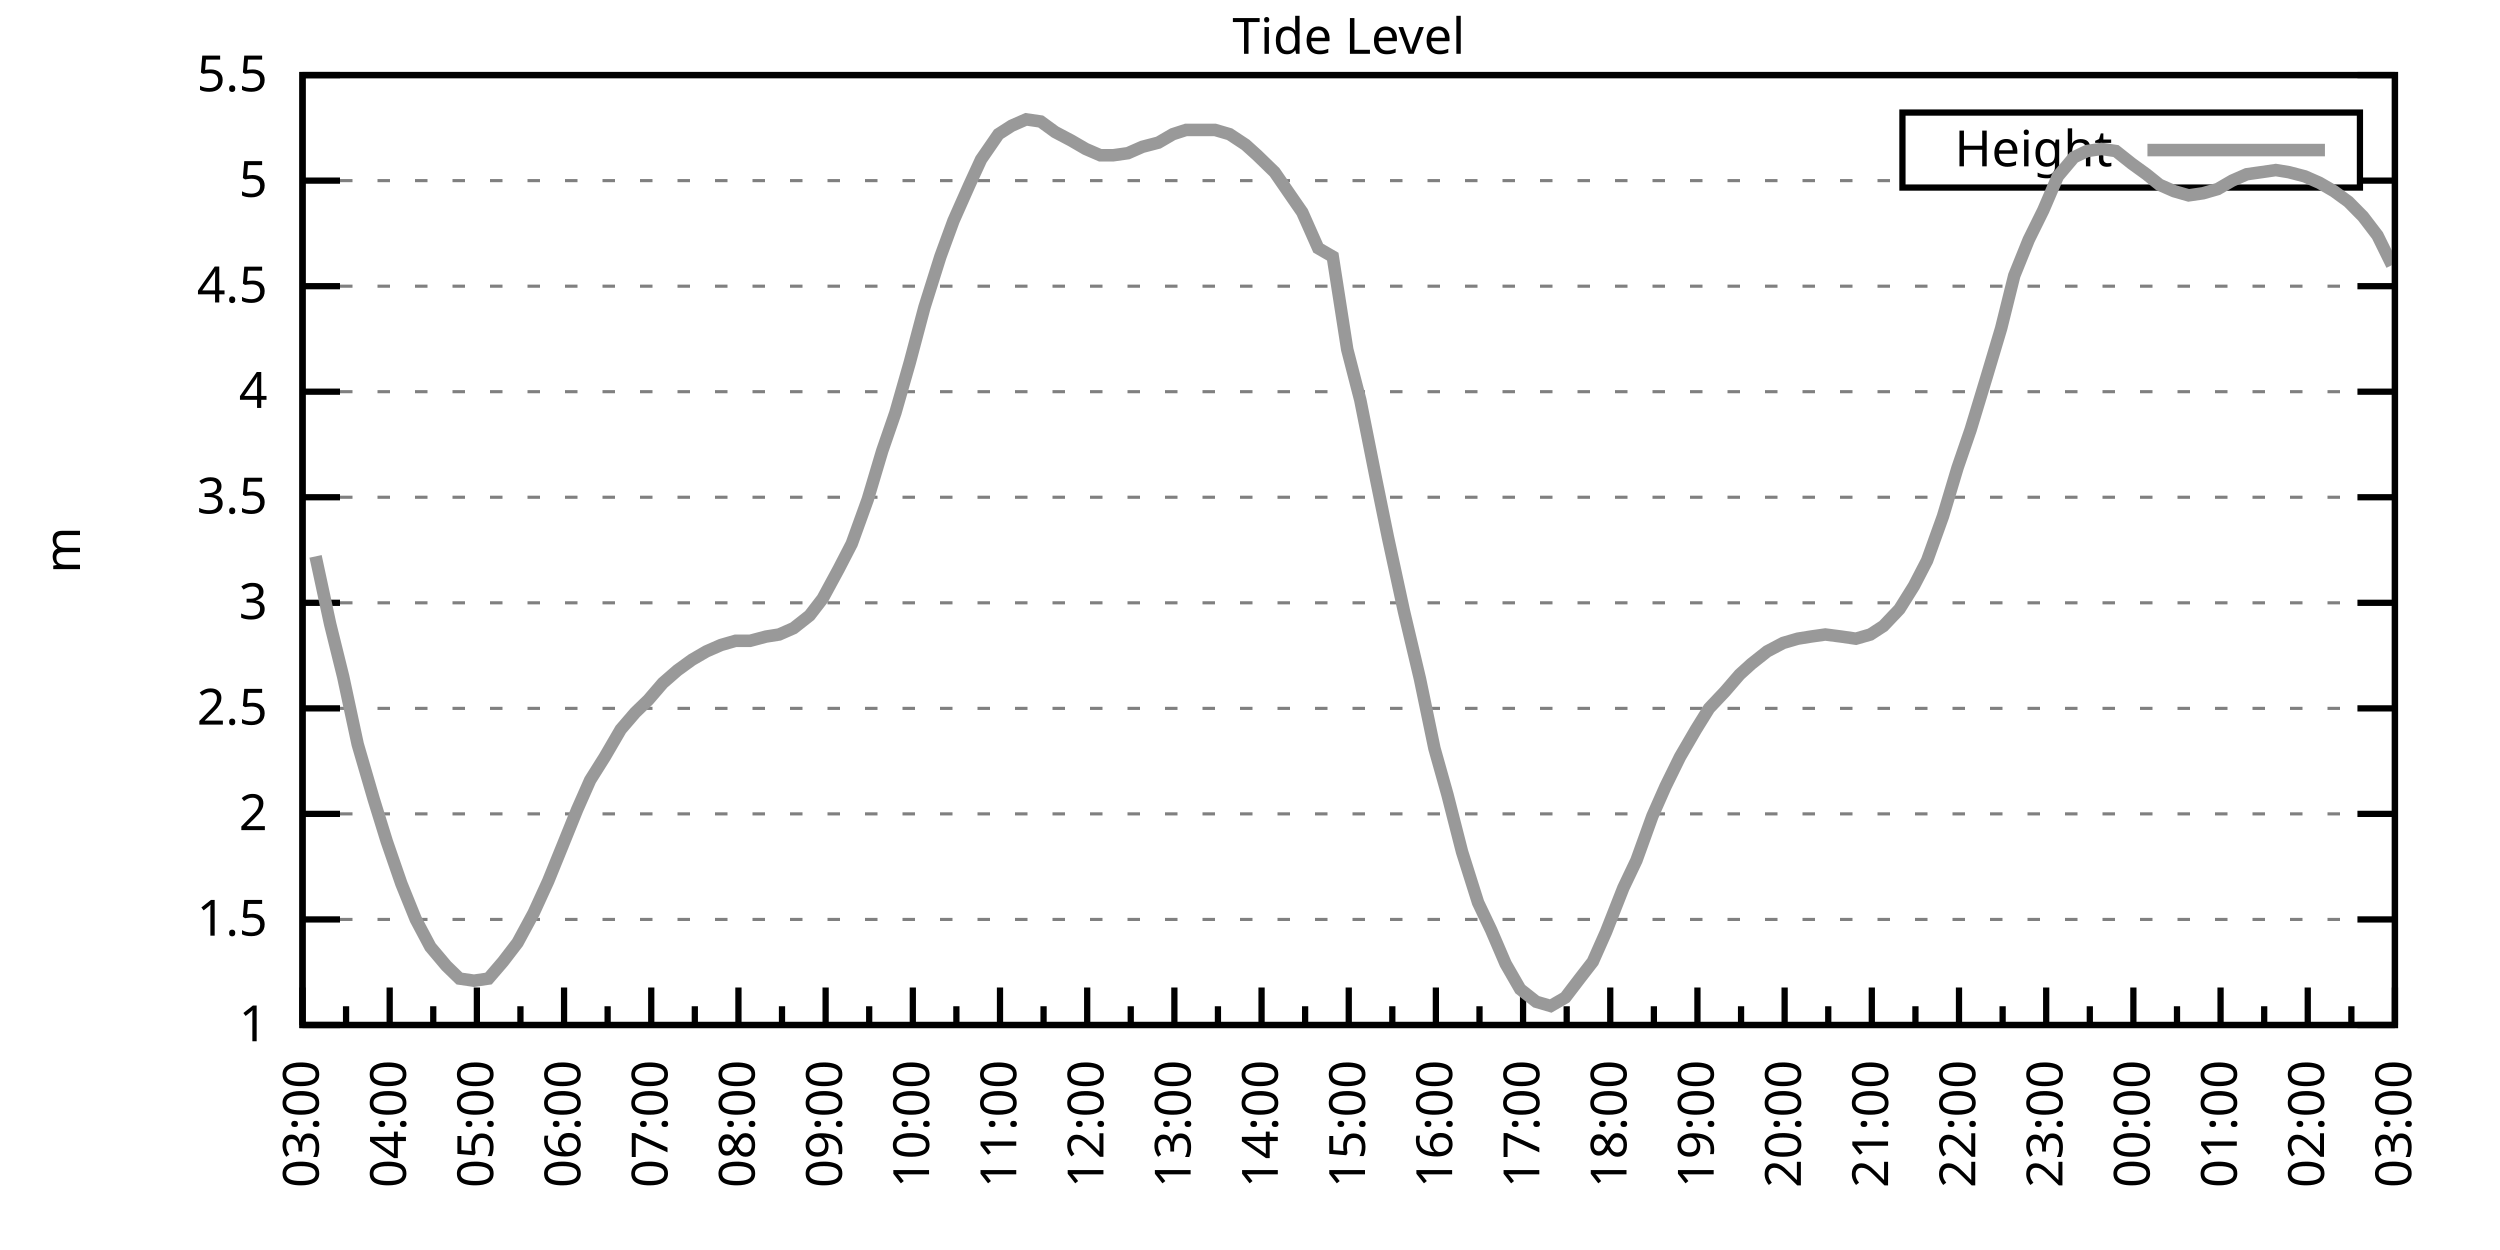
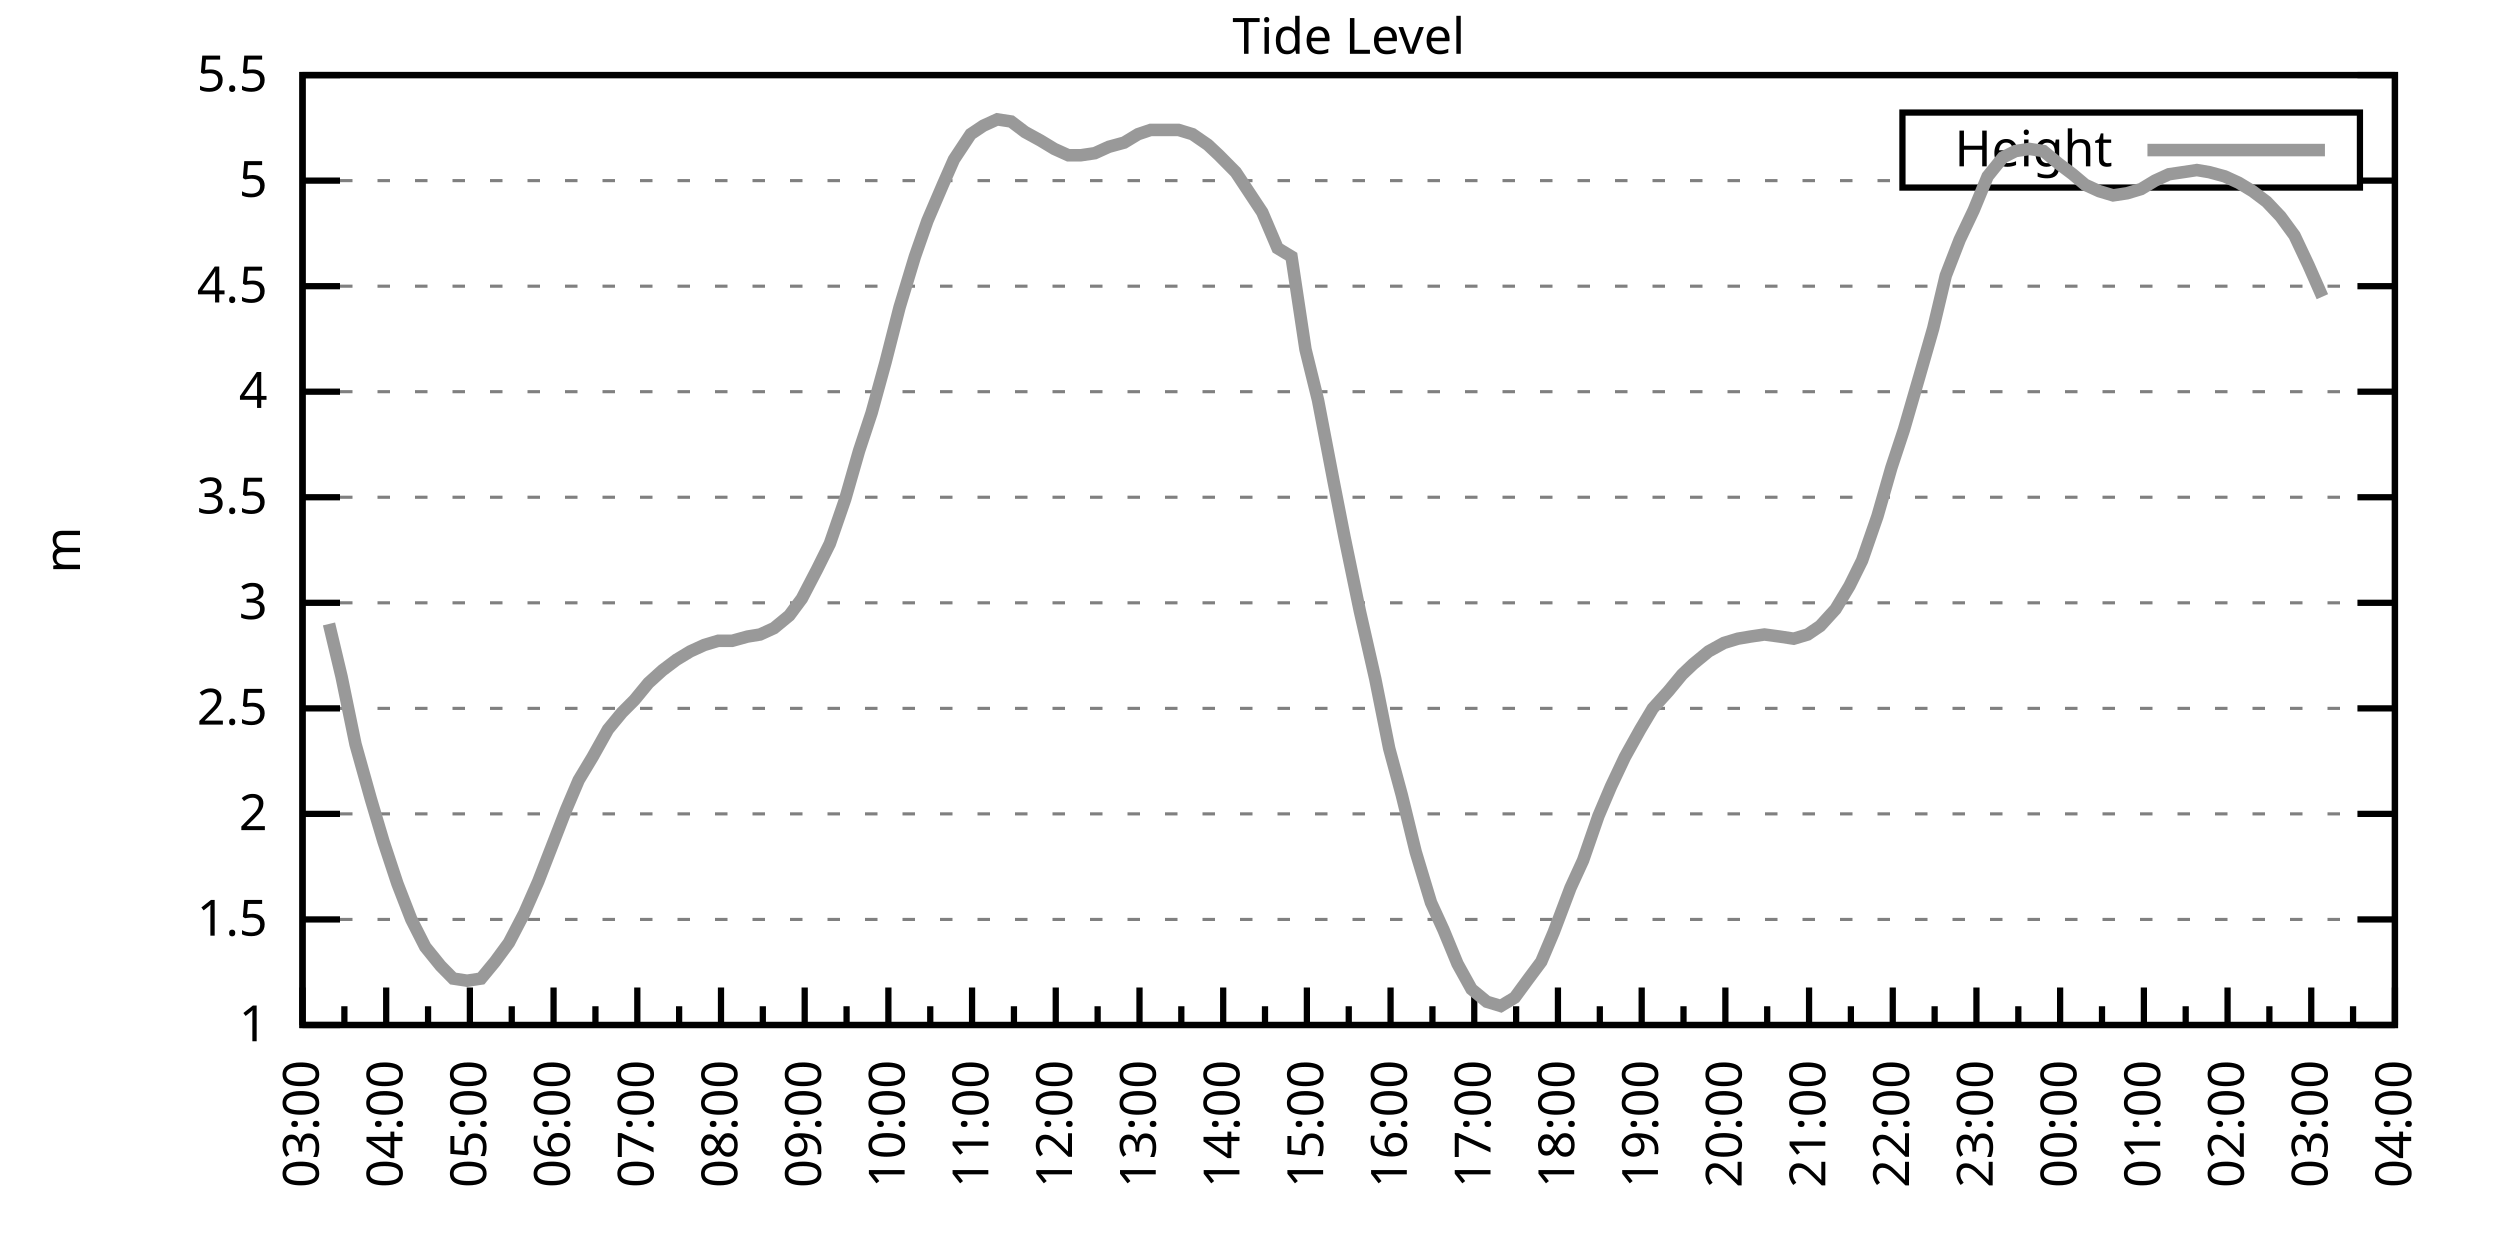
<svg xmlns="http://www.w3.org/2000/svg" xmlns:xlink="http://www.w3.org/1999/xlink" width="400" height="200" viewBox="0 0 400 200">
  <g id="gnuplot_canvas">
    <rect x="0" y="0" width="400" height="200" fill="none" />
    <defs>
      <circle id="gpDot" r="0.5" stroke-width="0.5" stroke="currentColor" />
      <path id="gpPt0" stroke-width="0.333" stroke="currentColor" d="M-1,0 h2 M0,-1 v2" />
      <path id="gpPt1" stroke-width="0.333" stroke="currentColor" d="M-1,-1 L1,1 M1,-1 L-1,1" />
      <path id="gpPt2" stroke-width="0.333" stroke="currentColor" d="M-1,0 L1,0 M0,-1 L0,1 M-1,-1 L1,1 M-1,1 L1,-1" />
      <rect id="gpPt3" stroke-width="0.333" stroke="currentColor" x="-1" y="-1" width="2" height="2" />
      <rect id="gpPt4" stroke-width="0.333" stroke="currentColor" fill="currentColor" x="-1" y="-1" width="2" height="2" />
      <circle id="gpPt5" stroke-width="0.333" stroke="currentColor" cx="0" cy="0" r="1" />
      <use xlink:href="#gpPt5" id="gpPt6" fill="currentColor" stroke="none" />
      <path id="gpPt7" stroke-width="0.333" stroke="currentColor" d="M0,-1.33 L-1.33,0.67 L1.33,0.67 z" />
      <use xlink:href="#gpPt7" id="gpPt8" fill="currentColor" stroke="none" />
      <use xlink:href="#gpPt7" id="gpPt9" stroke="currentColor" transform="rotate(180)" />
      <use xlink:href="#gpPt9" id="gpPt10" fill="currentColor" stroke="none" />
      <use xlink:href="#gpPt3" id="gpPt11" stroke="currentColor" transform="rotate(45)" />
      <use xlink:href="#gpPt11" id="gpPt12" fill="currentColor" stroke="none" />
      <path id="gpPt13" stroke-width="0.333" stroke="currentColor" d="M0,1.330 L1.265,0.411 L0.782,-1.067 L-0.782,-1.076 L-1.265,0.411 z" />
      <use xlink:href="#gpPt13" id="gpPt14" fill="currentColor" stroke="none" />
      <filter id="textbox" filterUnits="objectBoundingBox" x="0" y="0" height="1" width="1">
        <feFlood flood-color="white" flood-opacity="1" result="bgnd" />
        <feComposite in="SourceGraphic" in2="bgnd" operator="atop" />
      </filter>
      <filter id="greybox" filterUnits="objectBoundingBox" x="0" y="0" height="1" width="1">
        <feFlood flood-color="lightgrey" flood-opacity="1" result="grey" />
        <feComposite in="SourceGraphic" in2="grey" operator="atop" />
      </filter>
    </defs>
    <g fill="none" color="white" stroke="currentColor" stroke-width="1.00" stroke-linecap="butt" stroke-linejoin="miter">
</g>
    <g fill="none" color="black" stroke="currentColor" stroke-width="1.00" stroke-linecap="butt" stroke-linejoin="miter">
      <g stroke="none" shape-rendering="crispEdges">
        <polygon fill="rgb(255, 255, 255)" points="48.40,164.00 383.18,164.00 383.18,12.02 48.40,12.02 " />
      </g>
    </g>
    <g fill="none" color="black" stroke="currentColor" stroke-width="1.00" stroke-linecap="butt" stroke-linejoin="miter">
</g>
    <g fill="none" color="black" stroke="black" stroke-width="0.50" stroke-linecap="butt" stroke-linejoin="miter">
</g>
    <g fill="none" color="gray" stroke="currentColor" stroke-width="0.50" stroke-linecap="butt" stroke-linejoin="miter">
      <path stroke="gray" stroke-dasharray="2,4" class="gridline" d="M48.40,164.00 L383.19,164.00  " />
    </g>
    <g fill="none" color="gray" stroke="gray" stroke-width="1.00" stroke-linecap="butt" stroke-linejoin="miter">
</g>
    <g fill="none" color="black" stroke="currentColor" stroke-width="1.00" stroke-linecap="butt" stroke-linejoin="miter">
      <path stroke="black" d="M48.40,164.00 L54.40,164.00 M383.19,164.00 L377.19,164.00  " />
      <g transform="translate(42.80,166.60)" stroke="none" fill="black" font-family="Sans" font-size="8.00" text-anchor="end">
        <text>
          <tspan font-family="Sans"> 1</tspan>
        </text>
      </g>
    </g>
    <g fill="none" color="black" stroke="currentColor" stroke-width="1.00" stroke-linecap="butt" stroke-linejoin="miter">
</g>
    <g fill="none" color="black" stroke="black" stroke-width="0.50" stroke-linecap="butt" stroke-linejoin="miter">
</g>
    <g fill="none" color="gray" stroke="currentColor" stroke-width="0.50" stroke-linecap="butt" stroke-linejoin="miter">
      <path stroke="gray" stroke-dasharray="2,4" class="gridline" d="M48.40,147.11 L383.19,147.11  " />
    </g>
    <g fill="none" color="gray" stroke="gray" stroke-width="1.00" stroke-linecap="butt" stroke-linejoin="miter">
</g>
    <g fill="none" color="black" stroke="currentColor" stroke-width="1.00" stroke-linecap="butt" stroke-linejoin="miter">
      <path stroke="black" d="M48.40,147.11 L54.40,147.11 M383.19,147.11 L377.19,147.11  " />
      <g transform="translate(42.80,149.71)" stroke="none" fill="black" font-family="Sans" font-size="8.00" text-anchor="end">
        <text>
          <tspan font-family="Sans"> 1.5</tspan>
        </text>
      </g>
    </g>
    <g fill="none" color="black" stroke="currentColor" stroke-width="1.00" stroke-linecap="butt" stroke-linejoin="miter">
</g>
    <g fill="none" color="black" stroke="black" stroke-width="0.50" stroke-linecap="butt" stroke-linejoin="miter">
</g>
    <g fill="none" color="gray" stroke="currentColor" stroke-width="0.50" stroke-linecap="butt" stroke-linejoin="miter">
      <path stroke="gray" stroke-dasharray="2,4" class="gridline" d="M48.40,130.22 L383.19,130.22  " />
    </g>
    <g fill="none" color="gray" stroke="gray" stroke-width="1.00" stroke-linecap="butt" stroke-linejoin="miter">
</g>
    <g fill="none" color="black" stroke="currentColor" stroke-width="1.00" stroke-linecap="butt" stroke-linejoin="miter">
      <path stroke="black" d="M48.40,130.22 L54.40,130.22 M383.19,130.22 L377.19,130.22  " />
      <g transform="translate(42.80,132.82)" stroke="none" fill="black" font-family="Sans" font-size="8.00" text-anchor="end">
        <text>
          <tspan font-family="Sans"> 2</tspan>
        </text>
      </g>
    </g>
    <g fill="none" color="black" stroke="currentColor" stroke-width="1.00" stroke-linecap="butt" stroke-linejoin="miter">
</g>
    <g fill="none" color="black" stroke="black" stroke-width="0.50" stroke-linecap="butt" stroke-linejoin="miter">
</g>
    <g fill="none" color="gray" stroke="currentColor" stroke-width="0.50" stroke-linecap="butt" stroke-linejoin="miter">
      <path stroke="gray" stroke-dasharray="2,4" class="gridline" d="M48.40,113.34 L383.19,113.34  " />
    </g>
    <g fill="none" color="gray" stroke="gray" stroke-width="1.00" stroke-linecap="butt" stroke-linejoin="miter">
</g>
    <g fill="none" color="black" stroke="currentColor" stroke-width="1.00" stroke-linecap="butt" stroke-linejoin="miter">
      <path stroke="black" d="M48.40,113.34 L54.40,113.34 M383.19,113.34 L377.19,113.34  " />
      <g transform="translate(42.80,115.94)" stroke="none" fill="black" font-family="Sans" font-size="8.00" text-anchor="end">
        <text>
          <tspan font-family="Sans"> 2.5</tspan>
        </text>
      </g>
    </g>
    <g fill="none" color="black" stroke="currentColor" stroke-width="1.00" stroke-linecap="butt" stroke-linejoin="miter">
</g>
    <g fill="none" color="black" stroke="black" stroke-width="0.50" stroke-linecap="butt" stroke-linejoin="miter">
</g>
    <g fill="none" color="gray" stroke="currentColor" stroke-width="0.50" stroke-linecap="butt" stroke-linejoin="miter">
      <path stroke="gray" stroke-dasharray="2,4" class="gridline" d="M48.40,96.45 L383.19,96.45  " />
    </g>
    <g fill="none" color="gray" stroke="gray" stroke-width="1.00" stroke-linecap="butt" stroke-linejoin="miter">
</g>
    <g fill="none" color="black" stroke="currentColor" stroke-width="1.00" stroke-linecap="butt" stroke-linejoin="miter">
      <path stroke="black" d="M48.40,96.45 L54.40,96.45 M383.19,96.45 L377.19,96.45  " />
      <g transform="translate(42.80,99.05)" stroke="none" fill="black" font-family="Sans" font-size="8.00" text-anchor="end">
        <text>
          <tspan font-family="Sans"> 3</tspan>
        </text>
      </g>
    </g>
    <g fill="none" color="black" stroke="currentColor" stroke-width="1.00" stroke-linecap="butt" stroke-linejoin="miter">
</g>
    <g fill="none" color="black" stroke="black" stroke-width="0.50" stroke-linecap="butt" stroke-linejoin="miter">
</g>
    <g fill="none" color="gray" stroke="currentColor" stroke-width="0.50" stroke-linecap="butt" stroke-linejoin="miter">
      <path stroke="gray" stroke-dasharray="2,4" class="gridline" d="M48.40,79.56 L383.19,79.56  " />
    </g>
    <g fill="none" color="gray" stroke="gray" stroke-width="1.00" stroke-linecap="butt" stroke-linejoin="miter">
</g>
    <g fill="none" color="black" stroke="currentColor" stroke-width="1.00" stroke-linecap="butt" stroke-linejoin="miter">
      <path stroke="black" d="M48.40,79.56 L54.40,79.56 M383.19,79.56 L377.19,79.56  " />
      <g transform="translate(42.80,82.16)" stroke="none" fill="black" font-family="Sans" font-size="8.00" text-anchor="end">
        <text>
          <tspan font-family="Sans"> 3.5</tspan>
        </text>
      </g>
    </g>
    <g fill="none" color="black" stroke="currentColor" stroke-width="1.00" stroke-linecap="butt" stroke-linejoin="miter">
</g>
    <g fill="none" color="black" stroke="black" stroke-width="0.50" stroke-linecap="butt" stroke-linejoin="miter">
</g>
    <g fill="none" color="gray" stroke="currentColor" stroke-width="0.50" stroke-linecap="butt" stroke-linejoin="miter">
      <path stroke="gray" stroke-dasharray="2,4" class="gridline" d="M48.40,62.67 L383.19,62.67  " />
    </g>
    <g fill="none" color="gray" stroke="gray" stroke-width="1.00" stroke-linecap="butt" stroke-linejoin="miter">
</g>
    <g fill="none" color="black" stroke="currentColor" stroke-width="1.00" stroke-linecap="butt" stroke-linejoin="miter">
      <path stroke="black" d="M48.40,62.67 L54.40,62.67 M383.19,62.67 L377.19,62.67  " />
      <g transform="translate(42.80,65.27)" stroke="none" fill="black" font-family="Sans" font-size="8.00" text-anchor="end">
        <text>
          <tspan font-family="Sans"> 4</tspan>
        </text>
      </g>
    </g>
    <g fill="none" color="black" stroke="currentColor" stroke-width="1.00" stroke-linecap="butt" stroke-linejoin="miter">
</g>
    <g fill="none" color="black" stroke="black" stroke-width="0.50" stroke-linecap="butt" stroke-linejoin="miter">
</g>
    <g fill="none" color="gray" stroke="currentColor" stroke-width="0.50" stroke-linecap="butt" stroke-linejoin="miter">
      <path stroke="gray" stroke-dasharray="2,4" class="gridline" d="M48.40,45.79 L383.19,45.79  " />
    </g>
    <g fill="none" color="gray" stroke="gray" stroke-width="1.00" stroke-linecap="butt" stroke-linejoin="miter">
</g>
    <g fill="none" color="black" stroke="currentColor" stroke-width="1.00" stroke-linecap="butt" stroke-linejoin="miter">
      <path stroke="black" d="M48.40,45.79 L54.40,45.79 M383.19,45.79 L377.19,45.79  " />
      <g transform="translate(42.80,48.39)" stroke="none" fill="black" font-family="Sans" font-size="8.00" text-anchor="end">
        <text>
          <tspan font-family="Sans"> 4.5</tspan>
        </text>
      </g>
    </g>
    <g fill="none" color="black" stroke="currentColor" stroke-width="1.00" stroke-linecap="butt" stroke-linejoin="miter">
</g>
    <g fill="none" color="black" stroke="black" stroke-width="0.50" stroke-linecap="butt" stroke-linejoin="miter">
</g>
    <g fill="none" color="gray" stroke="currentColor" stroke-width="0.50" stroke-linecap="butt" stroke-linejoin="miter">
      <path stroke="gray" stroke-dasharray="2,4" class="gridline" d="M48.40,28.90 L304.39,28.90 M377.59,28.90 L383.19,28.90  " />
    </g>
    <g fill="none" color="gray" stroke="gray" stroke-width="1.00" stroke-linecap="butt" stroke-linejoin="miter">
</g>
    <g fill="none" color="black" stroke="currentColor" stroke-width="1.00" stroke-linecap="butt" stroke-linejoin="miter">
      <path stroke="black" d="M48.40,28.90 L54.40,28.90 M383.19,28.90 L377.19,28.90  " />
      <g transform="translate(42.80,31.50)" stroke="none" fill="black" font-family="Sans" font-size="8.00" text-anchor="end">
        <text>
          <tspan font-family="Sans"> 5</tspan>
        </text>
      </g>
    </g>
    <g fill="none" color="black" stroke="currentColor" stroke-width="1.00" stroke-linecap="butt" stroke-linejoin="miter">
</g>
    <g fill="none" color="black" stroke="black" stroke-width="0.50" stroke-linecap="butt" stroke-linejoin="miter">
</g>
    <g fill="none" color="gray" stroke="currentColor" stroke-width="0.50" stroke-linecap="butt" stroke-linejoin="miter">
      <path stroke="gray" stroke-dasharray="2,4" class="gridline" d="M48.40,12.01 L383.19,12.01  " />
    </g>
    <g fill="none" color="gray" stroke="gray" stroke-width="1.00" stroke-linecap="butt" stroke-linejoin="miter">
</g>
    <g fill="none" color="black" stroke="currentColor" stroke-width="1.00" stroke-linecap="butt" stroke-linejoin="miter">
      <path stroke="black" d="M48.40,12.01 L54.40,12.01 M383.19,12.01 L377.19,12.01  " />
      <g transform="translate(42.80,14.61)" stroke="none" fill="black" font-family="Sans" font-size="8.00" text-anchor="end">
        <text>
          <tspan font-family="Sans"> 5.5</tspan>
        </text>
      </g>
    </g>
    <g fill="none" color="black" stroke="currentColor" stroke-width="1.00" stroke-linecap="butt" stroke-linejoin="miter">
      <path stroke="black" d="M48.40,164.00 L48.40,158.00  " />
      <g transform="translate(51.00,169.60) rotate(270)" stroke="none" fill="black" font-family="Sans" font-size="8.00" text-anchor="end">
        <text>
          <tspan font-family="Sans">03:00</tspan>
        </text>
      </g>
    </g>
    <g fill="none" color="black" stroke="currentColor" stroke-width="1.00" stroke-linecap="butt" stroke-linejoin="miter">
-       <path stroke="black" d="M55.37,164.00 L55.37,161.00 M62.35,164.00 L62.35,158.00  " />
-       <g transform="translate(64.95,169.60) rotate(270)" stroke="none" fill="black" font-family="Sans" font-size="8.00" text-anchor="end">
+       <path stroke="black" d="M55.10,164.00 L55.10,161.00 M61.79,164.00 L61.79,158.00  " />
+       <g transform="translate(64.39,169.60) rotate(270)" stroke="none" fill="black" font-family="Sans" font-size="8.00" text-anchor="end">
        <text>
          <tspan font-family="Sans">04:00</tspan>
        </text>
      </g>
    </g>
    <g fill="none" color="black" stroke="currentColor" stroke-width="1.00" stroke-linecap="butt" stroke-linejoin="miter">
-       <path stroke="black" d="M69.32,164.00 L69.32,161.00 M76.30,164.00 L76.30,158.00  " />
-       <g transform="translate(78.90,169.60) rotate(270)" stroke="none" fill="black" font-family="Sans" font-size="8.00" text-anchor="end">
+       <path stroke="black" d="M68.49,164.00 L68.49,161.00 M75.18,164.00 L75.18,158.00  " />
+       <g transform="translate(77.78,169.60) rotate(270)" stroke="none" fill="black" font-family="Sans" font-size="8.00" text-anchor="end">
        <text>
          <tspan font-family="Sans">05:00</tspan>
        </text>
      </g>
    </g>
    <g fill="none" color="black" stroke="currentColor" stroke-width="1.00" stroke-linecap="butt" stroke-linejoin="miter">
-       <path stroke="black" d="M83.27,164.00 L83.27,161.00 M90.25,164.00 L90.25,158.00  " />
-       <g transform="translate(92.85,169.60) rotate(270)" stroke="none" fill="black" font-family="Sans" font-size="8.00" text-anchor="end">
+       <path stroke="black" d="M81.88,164.00 L81.88,161.00 M88.57,164.00 L88.57,158.00  " />
+       <g transform="translate(91.17,169.60) rotate(270)" stroke="none" fill="black" font-family="Sans" font-size="8.00" text-anchor="end">
        <text>
          <tspan font-family="Sans">06:00</tspan>
        </text>
      </g>
    </g>
    <g fill="none" color="black" stroke="currentColor" stroke-width="1.00" stroke-linecap="butt" stroke-linejoin="miter">
-       <path stroke="black" d="M97.22,164.00 L97.22,161.00 M104.20,164.00 L104.20,158.00  " />
-       <g transform="translate(106.80,169.60) rotate(270)" stroke="none" fill="black" font-family="Sans" font-size="8.00" text-anchor="end">
+       <path stroke="black" d="M95.27,164.00 L95.27,161.00 M101.97,164.00 L101.97,158.00  " />
+       <g transform="translate(104.57,169.60) rotate(270)" stroke="none" fill="black" font-family="Sans" font-size="8.00" text-anchor="end">
        <text>
          <tspan font-family="Sans">07:00</tspan>
        </text>
      </g>
    </g>
    <g fill="none" color="black" stroke="currentColor" stroke-width="1.00" stroke-linecap="butt" stroke-linejoin="miter">
-       <path stroke="black" d="M111.17,164.00 L111.17,161.00 M118.15,164.00 L118.15,158.00  " />
-       <g transform="translate(120.75,169.60) rotate(270)" stroke="none" fill="black" font-family="Sans" font-size="8.00" text-anchor="end">
+       <path stroke="black" d="M108.66,164.00 L108.66,161.00 M115.36,164.00 L115.36,158.00  " />
+       <g transform="translate(117.96,169.60) rotate(270)" stroke="none" fill="black" font-family="Sans" font-size="8.00" text-anchor="end">
        <text>
          <tspan font-family="Sans">08:00</tspan>
        </text>
      </g>
    </g>
    <g fill="none" color="black" stroke="currentColor" stroke-width="1.00" stroke-linecap="butt" stroke-linejoin="miter">
-       <path stroke="black" d="M125.12,164.00 L125.12,161.00 M132.10,164.00 L132.10,158.00  " />
-       <g transform="translate(134.70,169.60) rotate(270)" stroke="none" fill="black" font-family="Sans" font-size="8.00" text-anchor="end">
+       <path stroke="black" d="M122.05,164.00 L122.05,161.00 M128.75,164.00 L128.75,158.00  " />
+       <g transform="translate(131.35,169.60) rotate(270)" stroke="none" fill="black" font-family="Sans" font-size="8.00" text-anchor="end">
        <text>
          <tspan font-family="Sans">09:00</tspan>
        </text>
      </g>
    </g>
    <g fill="none" color="black" stroke="currentColor" stroke-width="1.00" stroke-linecap="butt" stroke-linejoin="miter">
-       <path stroke="black" d="M139.07,164.00 L139.07,161.00 M146.05,164.00 L146.05,158.00  " />
-       <g transform="translate(148.65,169.60) rotate(270)" stroke="none" fill="black" font-family="Sans" font-size="8.00" text-anchor="end">
+       <path stroke="black" d="M135.45,164.00 L135.45,161.00 M142.14,164.00 L142.14,158.00  " />
+       <g transform="translate(144.74,169.60) rotate(270)" stroke="none" fill="black" font-family="Sans" font-size="8.00" text-anchor="end">
        <text>
          <tspan font-family="Sans">10:00</tspan>
        </text>
      </g>
    </g>
    <g fill="none" color="black" stroke="currentColor" stroke-width="1.00" stroke-linecap="butt" stroke-linejoin="miter">
-       <path stroke="black" d="M153.02,164.00 L153.02,161.00 M160.00,164.00 L160.00,158.00  " />
-       <g transform="translate(162.60,169.60) rotate(270)" stroke="none" fill="black" font-family="Sans" font-size="8.00" text-anchor="end">
+       <path stroke="black" d="M148.84,164.00 L148.84,161.00 M155.53,164.00 L155.53,158.00  " />
+       <g transform="translate(158.13,169.60) rotate(270)" stroke="none" fill="black" font-family="Sans" font-size="8.00" text-anchor="end">
        <text>
          <tspan font-family="Sans">11:00</tspan>
        </text>
      </g>
    </g>
    <g fill="none" color="black" stroke="currentColor" stroke-width="1.00" stroke-linecap="butt" stroke-linejoin="miter">
-       <path stroke="black" d="M166.97,164.00 L166.97,161.00 M173.95,164.00 L173.95,158.00  " />
-       <g transform="translate(176.55,169.60) rotate(270)" stroke="none" fill="black" font-family="Sans" font-size="8.00" text-anchor="end">
+       <path stroke="black" d="M162.23,164.00 L162.23,161.00 M168.92,164.00 L168.92,158.00  " />
+       <g transform="translate(171.52,169.60) rotate(270)" stroke="none" fill="black" font-family="Sans" font-size="8.00" text-anchor="end">
        <text>
          <tspan font-family="Sans">12:00</tspan>
        </text>
      </g>
    </g>
    <g fill="none" color="black" stroke="currentColor" stroke-width="1.00" stroke-linecap="butt" stroke-linejoin="miter">
-       <path stroke="black" d="M180.92,164.00 L180.92,161.00 M187.90,164.00 L187.90,158.00  " />
-       <g transform="translate(190.50,169.60) rotate(270)" stroke="none" fill="black" font-family="Sans" font-size="8.00" text-anchor="end">
+       <path stroke="black" d="M175.62,164.00 L175.62,161.00 M182.32,164.00 L182.32,158.00  " />
+       <g transform="translate(184.92,169.60) rotate(270)" stroke="none" fill="black" font-family="Sans" font-size="8.00" text-anchor="end">
        <text>
          <tspan font-family="Sans">13:00</tspan>
        </text>
      </g>
    </g>
    <g fill="none" color="black" stroke="currentColor" stroke-width="1.00" stroke-linecap="butt" stroke-linejoin="miter">
-       <path stroke="black" d="M194.87,164.00 L194.87,161.00 M201.85,164.00 L201.85,158.00  " />
-       <g transform="translate(204.45,169.60) rotate(270)" stroke="none" fill="black" font-family="Sans" font-size="8.00" text-anchor="end">
+       <path stroke="black" d="M189.01,164.00 L189.01,161.00 M195.71,164.00 L195.71,158.00  " />
+       <g transform="translate(198.31,169.60) rotate(270)" stroke="none" fill="black" font-family="Sans" font-size="8.00" text-anchor="end">
        <text>
          <tspan font-family="Sans">14:00</tspan>
        </text>
      </g>
    </g>
    <g fill="none" color="black" stroke="currentColor" stroke-width="1.00" stroke-linecap="butt" stroke-linejoin="miter">
-       <path stroke="black" d="M208.82,164.00 L208.82,161.00 M215.80,164.00 L215.80,158.00  " />
-       <g transform="translate(218.40,169.60) rotate(270)" stroke="none" fill="black" font-family="Sans" font-size="8.00" text-anchor="end">
+       <path stroke="black" d="M202.40,164.00 L202.40,161.00 M209.10,164.00 L209.10,158.00  " />
+       <g transform="translate(211.70,169.60) rotate(270)" stroke="none" fill="black" font-family="Sans" font-size="8.00" text-anchor="end">
        <text>
          <tspan font-family="Sans">15:00</tspan>
        </text>
      </g>
    </g>
    <g fill="none" color="black" stroke="currentColor" stroke-width="1.00" stroke-linecap="butt" stroke-linejoin="miter">
-       <path stroke="black" d="M222.77,164.00 L222.77,161.00 M229.74,164.00 L229.74,158.00  " />
-       <g transform="translate(232.34,169.60) rotate(270)" stroke="none" fill="black" font-family="Sans" font-size="8.00" text-anchor="end">
+       <path stroke="black" d="M215.80,164.00 L215.80,161.00 M222.49,164.00 L222.49,158.00  " />
+       <g transform="translate(225.09,169.60) rotate(270)" stroke="none" fill="black" font-family="Sans" font-size="8.00" text-anchor="end">
        <text>
          <tspan font-family="Sans">16:00</tspan>
        </text>
      </g>
    </g>
    <g fill="none" color="black" stroke="currentColor" stroke-width="1.00" stroke-linecap="butt" stroke-linejoin="miter">
-       <path stroke="black" d="M236.72,164.00 L236.72,161.00 M243.69,164.00 L243.69,158.00  " />
-       <g transform="translate(246.29,169.60) rotate(270)" stroke="none" fill="black" font-family="Sans" font-size="8.00" text-anchor="end">
+       <path stroke="black" d="M229.19,164.00 L229.19,161.00 M235.88,164.00 L235.88,158.00  " />
+       <g transform="translate(238.48,169.60) rotate(270)" stroke="none" fill="black" font-family="Sans" font-size="8.00" text-anchor="end">
        <text>
          <tspan font-family="Sans">17:00</tspan>
        </text>
      </g>
    </g>
    <g fill="none" color="black" stroke="currentColor" stroke-width="1.00" stroke-linecap="butt" stroke-linejoin="miter">
-       <path stroke="black" d="M250.67,164.00 L250.67,161.00 M257.64,164.00 L257.64,158.00  " />
-       <g transform="translate(260.24,169.60) rotate(270)" stroke="none" fill="black" font-family="Sans" font-size="8.00" text-anchor="end">
+       <path stroke="black" d="M242.58,164.00 L242.58,161.00 M249.27,164.00 L249.27,158.00  " />
+       <g transform="translate(251.87,169.60) rotate(270)" stroke="none" fill="black" font-family="Sans" font-size="8.00" text-anchor="end">
        <text>
          <tspan font-family="Sans">18:00</tspan>
        </text>
      </g>
    </g>
    <g fill="none" color="black" stroke="currentColor" stroke-width="1.00" stroke-linecap="butt" stroke-linejoin="miter">
-       <path stroke="black" d="M264.62,164.00 L264.62,161.00 M271.59,164.00 L271.59,158.00  " />
-       <g transform="translate(274.19,169.60) rotate(270)" stroke="none" fill="black" font-family="Sans" font-size="8.00" text-anchor="end">
+       <path stroke="black" d="M255.97,164.00 L255.97,161.00 M262.67,164.00 L262.67,158.00  " />
+       <g transform="translate(265.27,169.60) rotate(270)" stroke="none" fill="black" font-family="Sans" font-size="8.00" text-anchor="end">
        <text>
          <tspan font-family="Sans">19:00</tspan>
        </text>
      </g>
    </g>
    <g fill="none" color="black" stroke="currentColor" stroke-width="1.00" stroke-linecap="butt" stroke-linejoin="miter">
-       <path stroke="black" d="M278.57,164.00 L278.57,161.00 M285.54,164.00 L285.54,158.00  " />
-       <g transform="translate(288.14,169.60) rotate(270)" stroke="none" fill="black" font-family="Sans" font-size="8.00" text-anchor="end">
+       <path stroke="black" d="M269.36,164.00 L269.36,161.00 M276.06,164.00 L276.06,158.00  " />
+       <g transform="translate(278.66,169.60) rotate(270)" stroke="none" fill="black" font-family="Sans" font-size="8.00" text-anchor="end">
        <text>
          <tspan font-family="Sans">20:00</tspan>
        </text>
      </g>
    </g>
    <g fill="none" color="black" stroke="currentColor" stroke-width="1.00" stroke-linecap="butt" stroke-linejoin="miter">
-       <path stroke="black" d="M292.52,164.00 L292.52,161.00 M299.49,164.00 L299.49,158.00  " />
-       <g transform="translate(302.09,169.60) rotate(270)" stroke="none" fill="black" font-family="Sans" font-size="8.00" text-anchor="end">
+       <path stroke="black" d="M282.75,164.00 L282.75,161.00 M289.45,164.00 L289.45,158.00  " />
+       <g transform="translate(292.05,169.60) rotate(270)" stroke="none" fill="black" font-family="Sans" font-size="8.00" text-anchor="end">
        <text>
          <tspan font-family="Sans">21:00</tspan>
        </text>
      </g>
    </g>
    <g fill="none" color="black" stroke="currentColor" stroke-width="1.00" stroke-linecap="butt" stroke-linejoin="miter">
-       <path stroke="black" d="M306.47,164.00 L306.47,161.00 M313.44,164.00 L313.44,158.00  " />
-       <g transform="translate(316.04,169.60) rotate(270)" stroke="none" fill="black" font-family="Sans" font-size="8.00" text-anchor="end">
+       <path stroke="black" d="M296.14,164.00 L296.14,161.00 M302.84,164.00 L302.84,158.00  " />
+       <g transform="translate(305.44,169.60) rotate(270)" stroke="none" fill="black" font-family="Sans" font-size="8.00" text-anchor="end">
        <text>
          <tspan font-family="Sans">22:00</tspan>
        </text>
      </g>
    </g>
    <g fill="none" color="black" stroke="currentColor" stroke-width="1.00" stroke-linecap="butt" stroke-linejoin="miter">
-       <path stroke="black" d="M320.42,164.00 L320.42,161.00 M327.39,164.00 L327.39,158.00  " />
-       <g transform="translate(329.99,169.60) rotate(270)" stroke="none" fill="black" font-family="Sans" font-size="8.00" text-anchor="end">
+       <path stroke="black" d="M309.54,164.00 L309.54,161.00 M316.23,164.00 L316.23,158.00  " />
+       <g transform="translate(318.83,169.60) rotate(270)" stroke="none" fill="black" font-family="Sans" font-size="8.00" text-anchor="end">
        <text>
          <tspan font-family="Sans">23:00</tspan>
        </text>
      </g>
    </g>
    <g fill="none" color="black" stroke="currentColor" stroke-width="1.00" stroke-linecap="butt" stroke-linejoin="miter">
-       <path stroke="black" d="M334.37,164.00 L334.37,161.00 M341.34,164.00 L341.34,158.00  " />
-       <g transform="translate(343.94,169.60) rotate(270)" stroke="none" fill="black" font-family="Sans" font-size="8.00" text-anchor="end">
+       <path stroke="black" d="M322.93,164.00 L322.93,161.00 M329.62,164.00 L329.62,158.00  " />
+       <g transform="translate(332.22,169.60) rotate(270)" stroke="none" fill="black" font-family="Sans" font-size="8.00" text-anchor="end">
        <text>
          <tspan font-family="Sans">00:00</tspan>
        </text>
      </g>
    </g>
    <g fill="none" color="black" stroke="currentColor" stroke-width="1.00" stroke-linecap="butt" stroke-linejoin="miter">
-       <path stroke="black" d="M348.32,164.00 L348.32,161.00 M355.29,164.00 L355.29,158.00  " />
-       <g transform="translate(357.89,169.60) rotate(270)" stroke="none" fill="black" font-family="Sans" font-size="8.00" text-anchor="end">
+       <path stroke="black" d="M336.32,164.00 L336.32,161.00 M343.02,164.00 L343.02,158.00  " />
+       <g transform="translate(345.62,169.60) rotate(270)" stroke="none" fill="black" font-family="Sans" font-size="8.00" text-anchor="end">
        <text>
          <tspan font-family="Sans">01:00</tspan>
        </text>
      </g>
    </g>
    <g fill="none" color="black" stroke="currentColor" stroke-width="1.00" stroke-linecap="butt" stroke-linejoin="miter">
-       <path stroke="black" d="M362.27,164.00 L362.27,161.00 M369.24,164.00 L369.24,158.00  " />
-       <g transform="translate(371.84,169.60) rotate(270)" stroke="none" fill="black" font-family="Sans" font-size="8.00" text-anchor="end">
+       <path stroke="black" d="M349.71,164.00 L349.71,161.00 M356.41,164.00 L356.41,158.00  " />
+       <g transform="translate(359.01,169.60) rotate(270)" stroke="none" fill="black" font-family="Sans" font-size="8.00" text-anchor="end">
        <text>
          <tspan font-family="Sans">02:00</tspan>
        </text>
      </g>
    </g>
    <g fill="none" color="black" stroke="currentColor" stroke-width="1.00" stroke-linecap="butt" stroke-linejoin="miter">
-       <path stroke="black" d="M376.22,164.00 L376.22,161.00 M383.19,164.00 L383.19,158.00  " />
+       <path stroke="black" d="M363.10,164.00 L363.10,161.00 M369.80,164.00 L369.80,158.00  " />
+       <g transform="translate(372.40,169.60) rotate(270)" stroke="none" fill="black" font-family="Sans" font-size="8.00" text-anchor="end">
+         <text>
+           <tspan font-family="Sans">03:00</tspan>
+         </text>
+       </g>
+     </g>
+     <g fill="none" color="black" stroke="currentColor" stroke-width="1.00" stroke-linecap="butt" stroke-linejoin="miter">
+       <path stroke="black" d="M376.49,164.00 L376.49,161.00 M383.19,164.00 L383.19,158.00  " />
      <g transform="translate(385.79,169.60) rotate(270)" stroke="none" fill="black" font-family="Sans" font-size="8.00" text-anchor="end">
        <text>
-           <tspan font-family="Sans">03:00</tspan>
+           <tspan font-family="Sans">04:00</tspan>
        </text>
      </g>
    </g>
    <g fill="none" color="black" stroke="currentColor" stroke-width="1.00" stroke-linecap="butt" stroke-linejoin="miter">
</g>
    <g fill="none" color="black" stroke="currentColor" stroke-width="1.00" stroke-linecap="butt" stroke-linejoin="miter">
      <path stroke="black" d="M48.40,12.01 L48.40,164.00 L383.19,164.00 L383.19,12.01 L48.40,12.01 Z  " />
    </g>
    <g fill="none" color="black" stroke="currentColor" stroke-width="1.00" stroke-linecap="butt" stroke-linejoin="miter">
      <g transform="translate(12.80,88.01) rotate(270)" stroke="none" fill="black" font-family="Sans" font-size="8.00" text-anchor="middle">
        <text>
          <tspan font-family="Sans">m</tspan>
        </text>
      </g>
    </g>
    <g fill="none" color="black" stroke="currentColor" stroke-width="1.00" stroke-linecap="butt" stroke-linejoin="miter">
</g>
    <g fill="none" color="black" stroke="currentColor" stroke-width="1.00" stroke-linecap="butt" stroke-linejoin="miter">
      <path stroke="black" d="M304.39,30.01 L304.39,18.01 L377.59,18.01 L377.59,30.01 L304.39,30.01 Z  " />
    </g>
    <g id="Tide_level_plot_1">
      <g fill="none" color="white" stroke="black" stroke-width="2.00" stroke-linecap="butt" stroke-linejoin="miter">
</g>
      <g fill="none" color="black" stroke="currentColor" stroke-width="2.00" stroke-linecap="butt" stroke-linejoin="miter">
        <g transform="translate(337.99,26.61)" stroke="none" fill="black" font-family="Sans" font-size="8.00" text-anchor="end">
          <text>
            <tspan font-family="Sans">Height</tspan>
          </text>
        </g>
      </g>
      <g fill="none" color="black" stroke="currentColor" stroke-width="2.00" stroke-linecap="butt" stroke-linejoin="miter">
-         <path stroke="rgb(153, 153, 153)" d="M343.59,24.01 L371.99,24.01 M50.49,89.02 L52.82,99.83 L54.91,108.27 L57.23,119.08 L59.79,127.86 L61.88,134.62   L64.21,141.37 L66.53,147.11 L68.86,151.50 L71.42,154.54 L73.51,156.57 L75.83,156.91 L78.16,156.57 L80.48,153.87   L82.81,150.83 L85.37,146.10 L87.69,141.03 L90.02,135.29 L92.34,129.55 L94.43,124.82 L96.76,121.11 L99.32,116.71   L101.64,114.01 L103.73,111.99 L106.06,109.28 L108.38,107.26 L110.71,105.57 L113.03,104.22 L115.36,103.20 L117.68,102.53   L120.01,102.53 L122.57,101.85 L124.66,101.52 L126.98,100.50 L129.54,98.48 L131.63,95.77 L134.19,91.04 L136.28,86.99   L138.84,79.90 L141.16,72.13 L143.26,66.05 L145.58,57.94 L147.91,49.16 L150.46,41.06 L152.56,35.32 L155.11,29.57   L156.97,25.52 L159.76,21.47 L161.86,20.12 L164.18,19.10 L166.51,19.44 L168.83,21.13 L171.39,22.48 L173.71,23.83   L176.04,24.84 L178.13,24.84 L180.46,24.51 L182.78,23.49 L185.34,22.82 L187.66,21.47 L189.76,20.79 L192.31,20.79   L194.41,20.79 L196.73,21.47 L199.29,23.16 L201.15,24.84 L203.94,27.55 L206.26,30.92 L208.36,33.96 L210.91,39.71   L213.24,41.06 L215.56,55.92 L217.65,64.02 L220.21,76.86 L222.07,85.98 L224.63,97.80 L227.19,108.61 L229.51,119.75   L231.60,127.18 L233.93,136.30 L236.49,144.41 L238.58,148.80 L240.90,154.21 L243.23,158.26 L245.79,160.28 L248.11,160.96   L250.44,159.61 L252.76,156.57 L254.85,153.87 L256.95,149.14 L259.74,142.05 L261.83,137.66 L264.39,130.56 L266.48,125.83   L268.80,121.11 L271.36,116.71 L273.45,113.34 L276.01,110.63 L278.34,107.93 L280.20,106.24 L282.75,104.22 L285.31,102.87   L287.64,102.19 L289.73,101.85 L292.05,101.52 L294.61,101.85 L296.94,102.19 L299.26,101.52 L301.35,100.16 L303.91,97.46   L306.23,93.75 L308.33,89.69 L310.88,82.60 L313.21,74.83 L315.30,68.75 L317.86,60.31 L320.18,52.54 L322.28,44.10   L324.60,38.35 L326.93,33.63 L329.25,28.22 L331.81,25.18 L333.90,24.17 L336.23,23.83 L338.55,24.17 L341.11,26.20   L343.43,27.88 L345.53,29.57 L347.85,30.59 L350.18,31.26 L352.50,30.92 L354.83,30.25 L357.15,28.90 L359.48,27.88   L361.80,27.55 L364.13,27.21 L366.22,27.55 L368.78,28.22 L371.10,29.24 L373.43,30.59 L375.75,32.28 L378.08,34.64   L380.40,37.68 L382.73,42.41  " />
+         <path stroke="rgb(153, 153, 153)" d="M343.59,24.01 L371.99,24.01 M52.64,99.83 L54.65,108.27 L56.88,119.08 L59.34,127.86 L61.35,134.62 L63.58,141.37   L65.81,147.11 L68.04,151.50 L70.50,154.54 L72.50,156.57 L74.74,156.91 L76.97,156.57 L79.20,153.87 L81.43,150.83   L83.89,146.10 L86.12,141.03 L88.35,135.29 L90.58,129.55 L92.59,124.82 L94.82,121.11 L97.28,116.71 L99.51,114.01   L101.52,111.99 L103.75,109.28 L105.98,107.26 L108.22,105.57 L110.45,104.22 L112.68,103.20 L114.91,102.53 L117.14,102.53   L119.60,101.85 L121.61,101.52 L123.84,100.50 L126.29,98.48 L128.30,95.77 L130.76,91.04 L132.77,86.99 L135.22,79.90   L137.45,72.13 L139.46,66.05 L141.69,57.94 L143.93,49.16 L146.38,41.06 L148.39,35.32 L150.85,29.57 L152.63,25.52   L155.31,21.47 L157.32,20.12 L159.55,19.10 L161.78,19.44 L164.01,21.13 L166.47,22.48 L168.70,23.83 L170.93,24.84   L172.94,24.84 L175.17,24.51 L177.41,23.49 L179.86,22.82 L182.09,21.47 L184.10,20.79 L186.56,20.79 L188.57,20.79   L190.80,21.47 L193.25,23.16 L195.04,24.84 L197.72,27.55 L199.95,30.92 L201.96,33.96 L204.41,39.71 L206.64,41.06   L208.88,55.92 L210.88,64.02 L213.34,76.86 L215.13,85.98 L217.58,97.80 L220.04,108.61 L222.27,119.75 L224.28,127.18   L226.51,136.30 L228.96,144.41 L230.97,148.80 L233.20,154.21 L235.44,158.26 L237.89,160.28 L240.12,160.96 L242.36,159.61   L244.59,156.57 L246.60,153.87 L248.60,149.14 L251.28,142.05 L253.29,137.66 L255.75,130.56 L257.76,125.83 L259.99,121.11   L262.44,116.71 L264.45,113.34 L266.91,110.63 L269.14,107.93 L270.92,106.24 L273.38,104.22 L275.83,102.87 L278.07,102.19   L280.07,101.85 L282.31,101.52 L284.76,101.85 L286.99,102.19 L289.23,101.52 L291.23,100.16 L293.69,97.46 L295.92,93.75   L297.93,89.69 L300.39,82.60 L302.62,74.83 L304.63,68.75 L307.08,60.31 L309.31,52.54 L311.32,44.10 L313.55,38.35   L315.79,33.63 L318.02,28.22 L320.47,25.18 L322.48,24.17 L324.71,23.83 L326.95,24.17 L329.40,26.20 L331.63,27.88   L333.64,29.57 L335.87,30.59 L338.10,31.26 L340.34,30.92 L342.57,30.25 L344.80,28.90 L347.03,27.88 L349.26,27.55   L351.50,27.21 L353.51,27.55 L355.96,28.22 L358.19,29.24 L360.42,30.59 L362.66,32.28 L364.89,34.64 L367.12,37.68   L369.35,42.41 L371.58,47.47  " />
      </g>
    </g>
    <g fill="none" color="black" stroke="currentColor" stroke-width="2.00" stroke-linecap="butt" stroke-linejoin="miter">
</g>
    <g fill="none" color="black" stroke="black" stroke-width="1.00" stroke-linecap="butt" stroke-linejoin="miter">
</g>
    <g fill="none" color="black" stroke="currentColor" stroke-width="1.00" stroke-linecap="butt" stroke-linejoin="miter">
      <path stroke="black" d="M48.40,12.01 L48.40,164.00 L383.19,164.00 L383.19,12.01 L48.40,12.01 Z  " />
    </g>
    <g fill="none" color="black" stroke="currentColor" stroke-width="1.00" stroke-linecap="butt" stroke-linejoin="miter">
      <g transform="translate(215.79,8.61)" stroke="none" fill="black" font-family="Sans" font-size="8.00" text-anchor="middle">
        <text>
          <tspan font-family="Sans">Tide Level</tspan>
        </text>
      </g>
    </g>
    <g fill="none" color="black" stroke="currentColor" stroke-width="1.00" stroke-linecap="butt" stroke-linejoin="miter">
</g>
  </g>
</svg>
